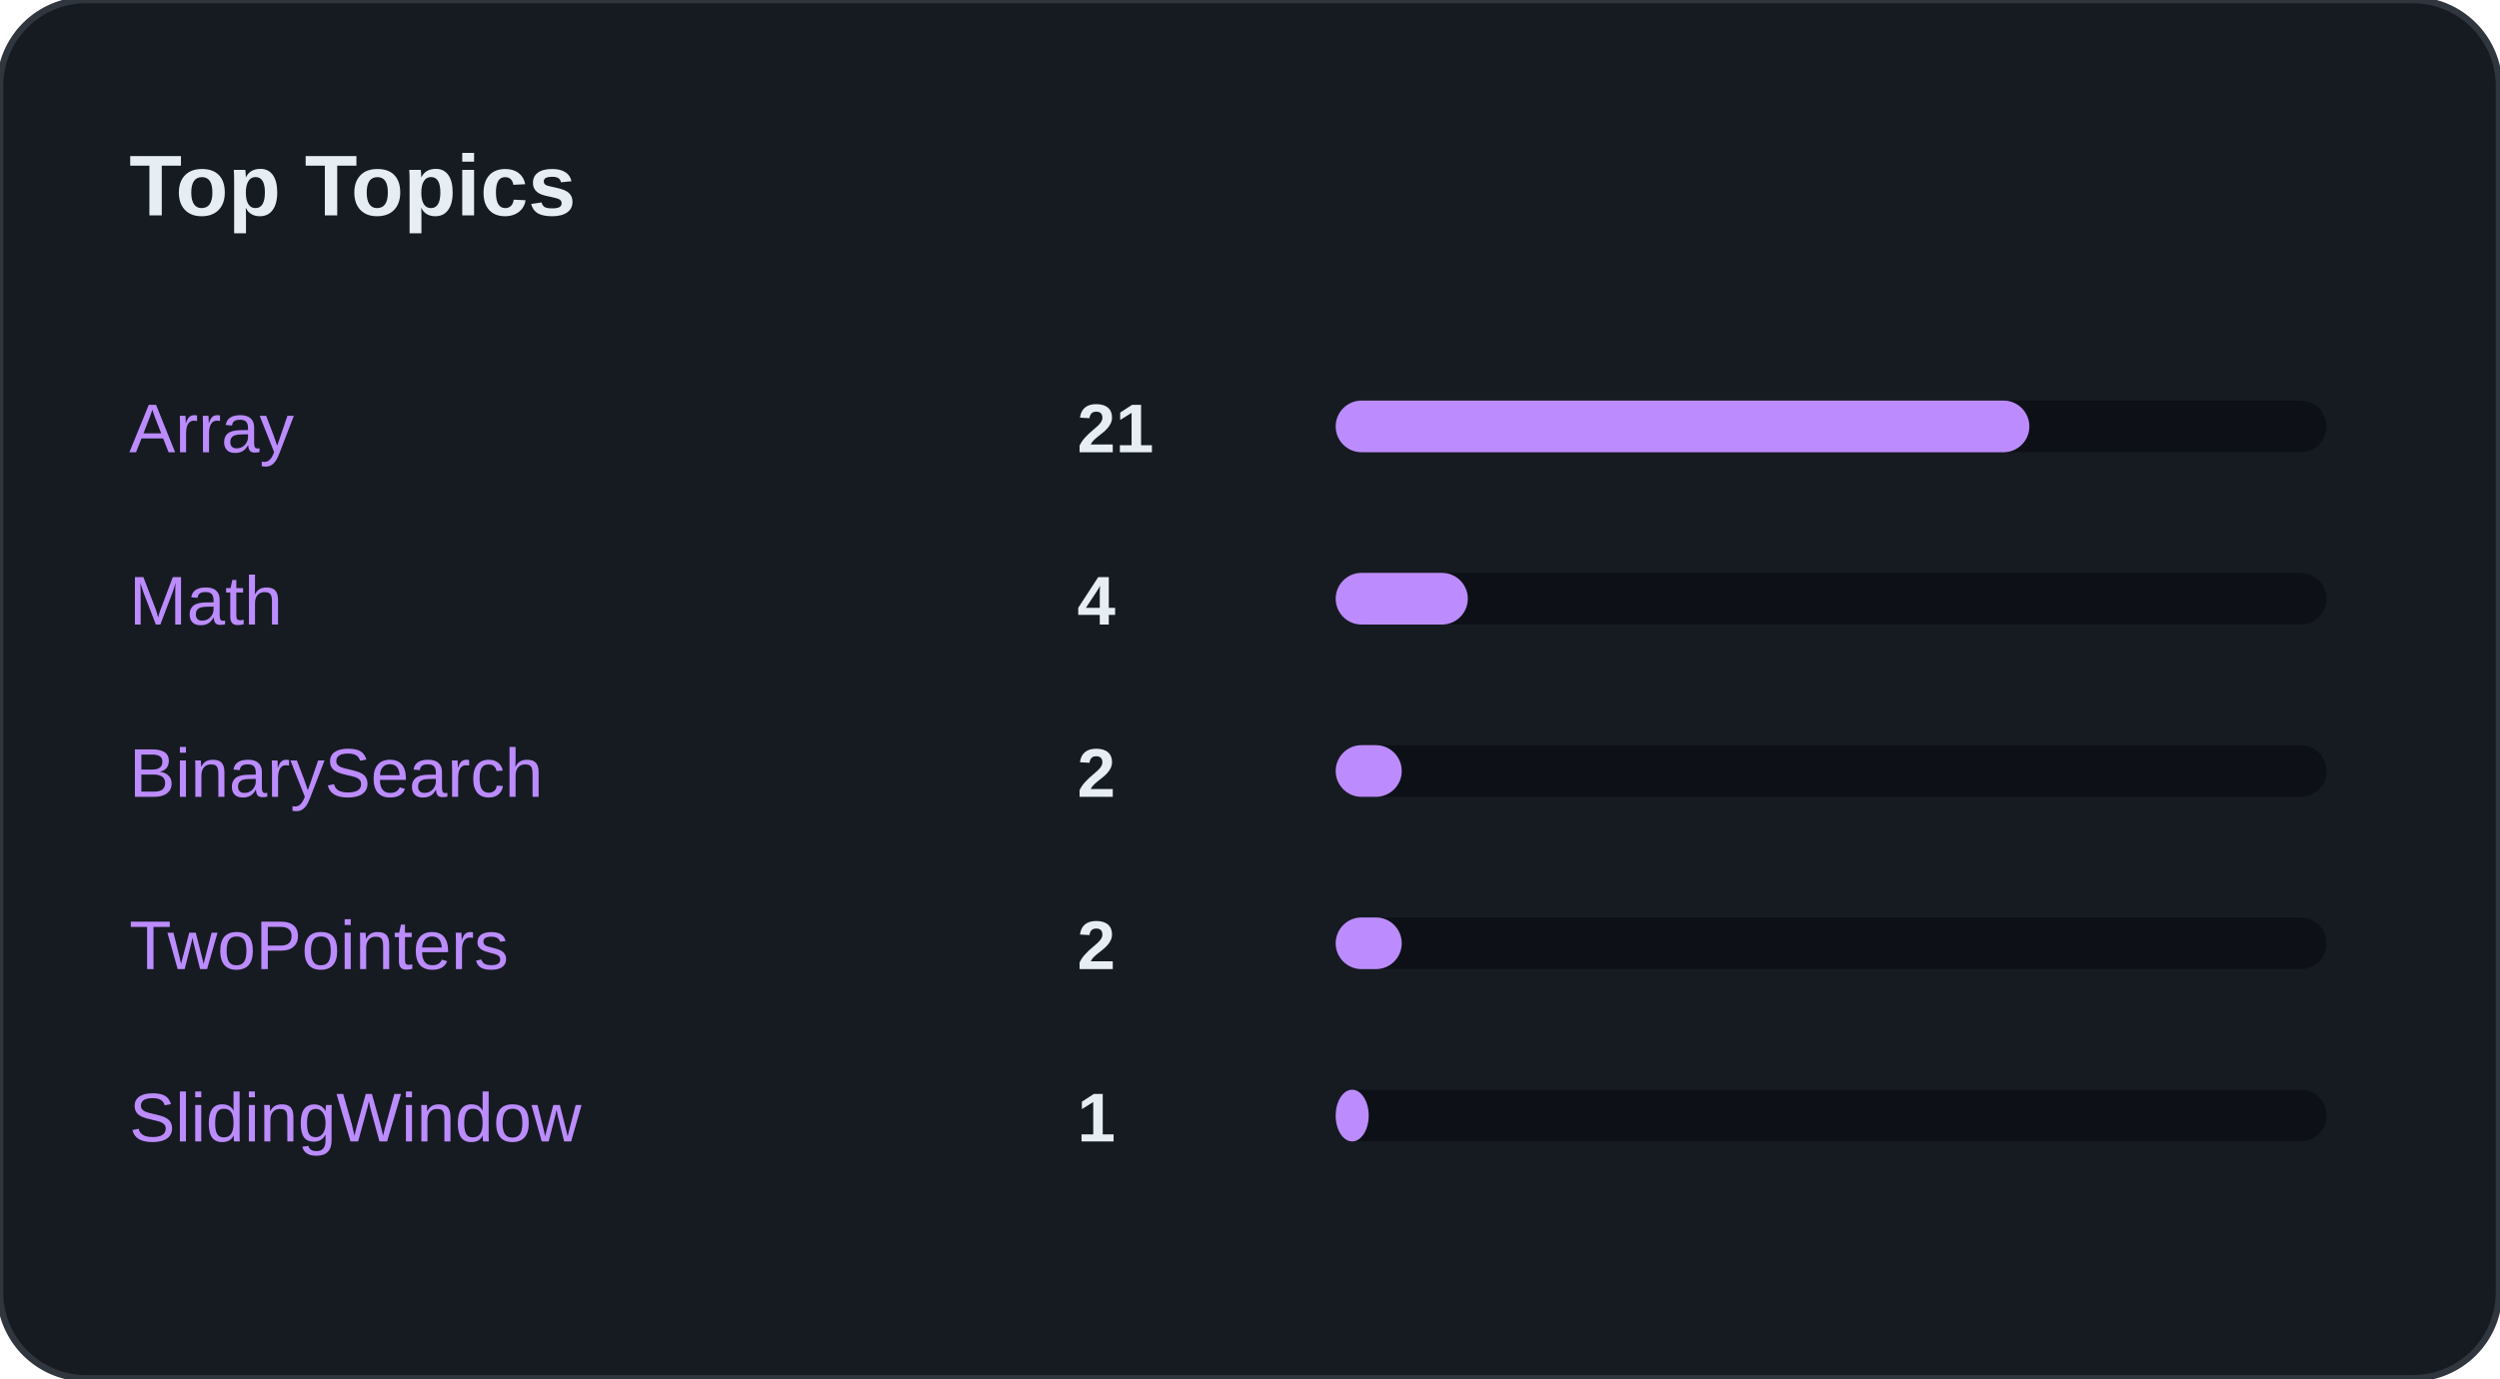
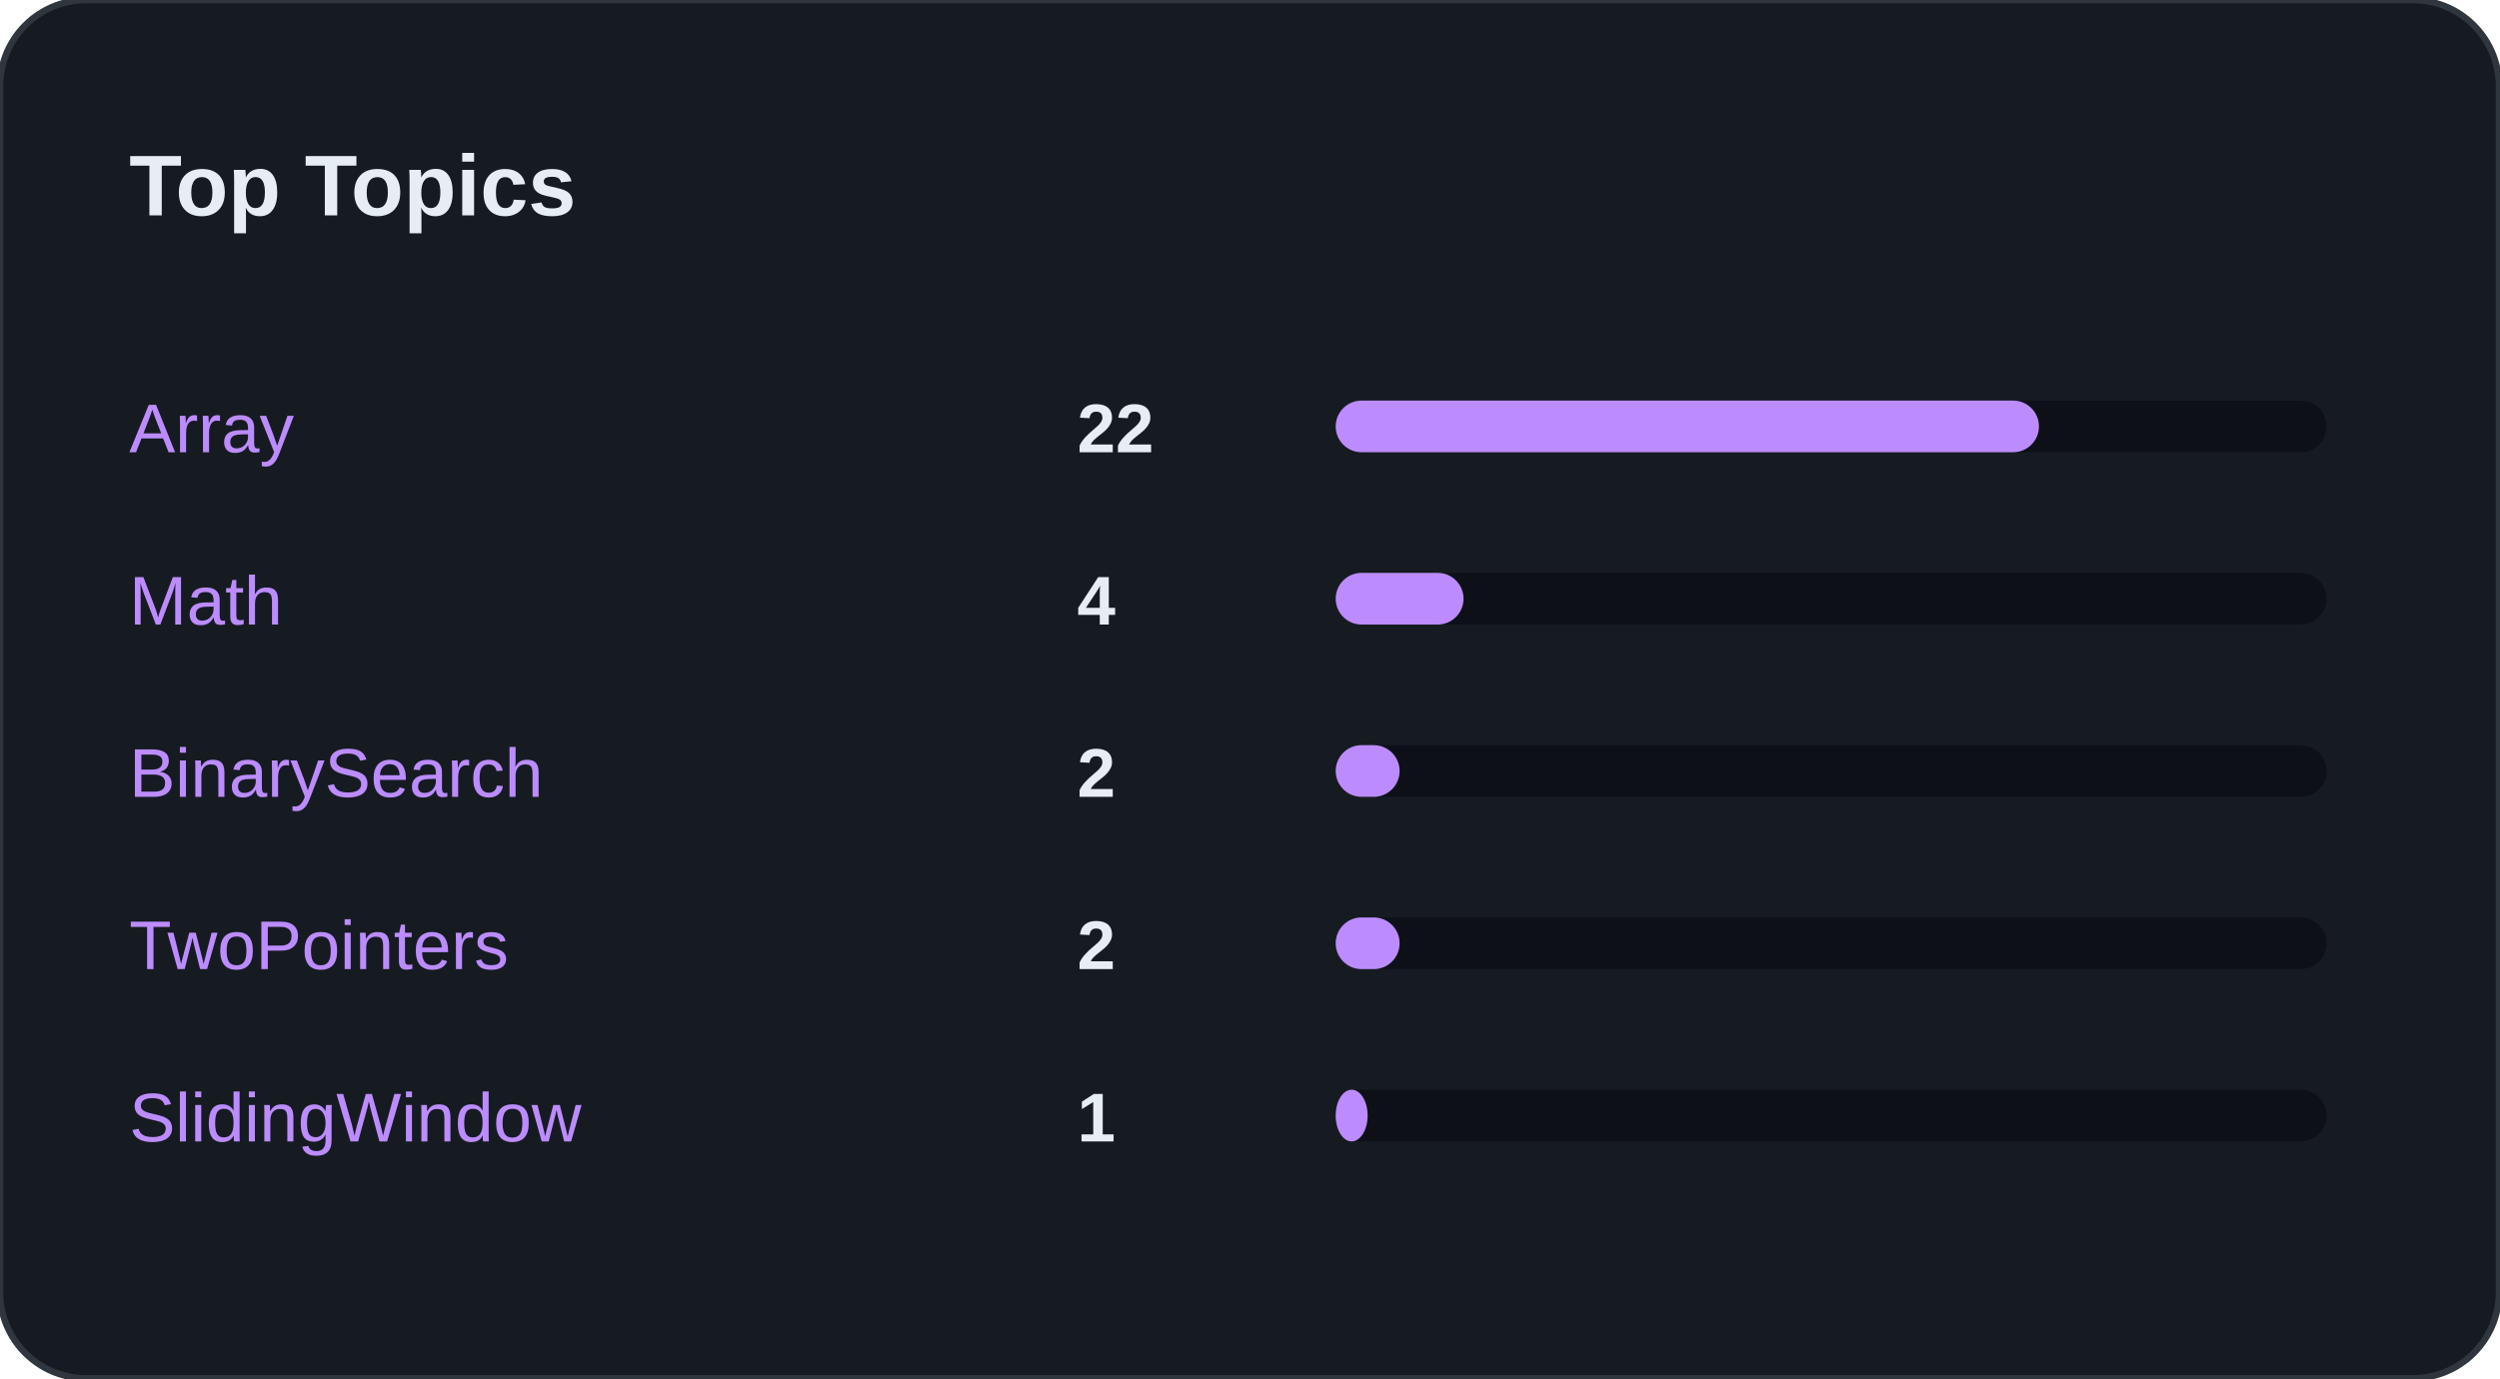
<svg xmlns="http://www.w3.org/2000/svg" width="100%" viewBox="0 0 580 320" preserveAspectRatio="xMidYMid meet">
  <rect width="580" height="320" rx="20" fill="#161B22" stroke="#30363D" stroke-width="1.5" />
  <text x="30" y="50" font-family="Segoe UI, Arial, sans-serif" font-size="20" font-weight="bold" fill="#E6EDF3">Top Topics</text>
  <text x="30" y="105" font-family="Segoe UI, Arial, sans-serif" font-size="16" fill="#BC8CFF">Array</text>
-   <text x="250" y="105" font-family="Segoe UI, Arial, sans-serif" font-size="16" font-weight="bold" fill="#E6EDF3">21</text>
+   <text x="250" y="105" font-family="Segoe UI, Arial, sans-serif" font-size="16" font-weight="bold" fill="#E6EDF3">22</text>
  <rect x="310" y="93" width="230" height="12" rx="6" fill="#0D1117" />
-   <rect x="310" y="93" width="161" height="12" rx="6" fill="#BC8CFF" />
+   <rect x="310" y="93" width="163.226" height="12" rx="6" fill="#BC8CFF" />
  <text x="30" y="145" font-family="Segoe UI, Arial, sans-serif" font-size="16" fill="#BC8CFF">Math</text>
  <text x="250" y="145" font-family="Segoe UI, Arial, sans-serif" font-size="16" font-weight="bold" fill="#E6EDF3">4</text>
  <rect x="310" y="133" width="230" height="12" rx="6" fill="#0D1117" />
-   <rect x="310" y="133" width="30.667" height="12" rx="6" fill="#BC8CFF" />
+   <rect x="310" y="133" width="29.677" height="12" rx="6" fill="#BC8CFF" />
  <text x="30" y="185" font-family="Segoe UI, Arial, sans-serif" font-size="16" fill="#BC8CFF">BinarySearch</text>
  <text x="250" y="185" font-family="Segoe UI, Arial, sans-serif" font-size="16" font-weight="bold" fill="#E6EDF3">2</text>
  <rect x="310" y="173" width="230" height="12" rx="6" fill="#0D1117" />
-   <rect x="310" y="173" width="15.333" height="12" rx="6" fill="#BC8CFF" />
+   <rect x="310" y="173" width="14.839" height="12" rx="6" fill="#BC8CFF" />
  <text x="30" y="225" font-family="Segoe UI, Arial, sans-serif" font-size="16" fill="#BC8CFF">TwoPointers</text>
  <text x="250" y="225" font-family="Segoe UI, Arial, sans-serif" font-size="16" font-weight="bold" fill="#E6EDF3">2</text>
  <rect x="310" y="213" width="230" height="12" rx="6" fill="#0D1117" />
-   <rect x="310" y="213" width="15.333" height="12" rx="6" fill="#BC8CFF" />
+   <rect x="310" y="213" width="14.839" height="12" rx="6" fill="#BC8CFF" />
  <text x="30" y="265" font-family="Segoe UI, Arial, sans-serif" font-size="16" fill="#BC8CFF">SlidingWindow</text>
  <text x="250" y="265" font-family="Segoe UI, Arial, sans-serif" font-size="16" font-weight="bold" fill="#E6EDF3">1</text>
  <rect x="310" y="253" width="230" height="12" rx="6" fill="#0D1117" />
-   <rect x="310" y="253" width="7.667" height="12" rx="6" fill="#BC8CFF" />
+   <rect x="310" y="253" width="7.419" height="12" rx="6" fill="#BC8CFF" />
</svg>
